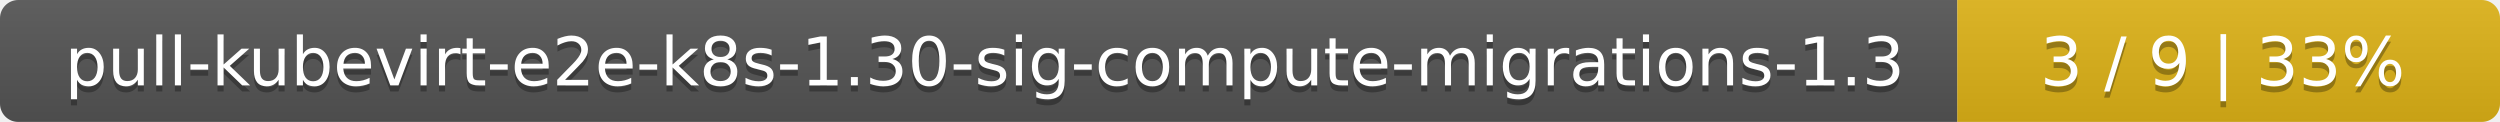
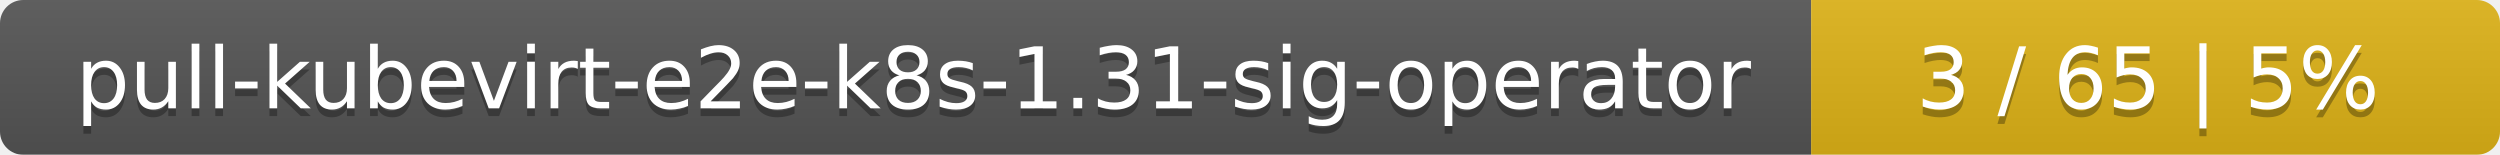
- <svg xmlns="http://www.w3.org/2000/svg" width="410" height="20">
+ <svg xmlns="http://www.w3.org/2000/svg" width="323" height="20">
  <linearGradient id="smooth" x2="0" y2="100%">
    <stop offset="0" stop-color="#bbb" stop-opacity=".1" />
    <stop offset="1" stop-opacity=".1" />
  </linearGradient>
  <mask id="round">
-     <rect width="410" height="20" rx="3" fill="#fff" />
+     <rect width="323" height="20" rx="3" fill="#fff" />
  </mask>
  <g mask="url(#round)">
-     <rect width="321" height="20" fill="#555" />
-     <rect x="321" width="89" height="20" fill="#dfb317" />
-     <rect width="410" height="20" fill="url(#smooth)" />
+     <rect width="234" height="20" fill="#555" />
+     <rect x="234" width="89" height="20" fill="#dfb317" />
+     <rect width="323" height="20" fill="url(#smooth)" />
  </g>
  <g fill="#fff" text-anchor="middle" font-family="DejaVu Sans,Verdana,Geneva,sans-serif" font-size="11">
-     <text x="161.5" y="15" fill="#010101" fill-opacity=".3">pull-kubevirt-e2e-k8s-1.30-sig-compute-migrations-1.3</text>
-     <text x="161.5" y="14">pull-kubevirt-e2e-k8s-1.30-sig-compute-migrations-1.3</text>
-     <text x="364.5" y="15" fill="#010101" fill-opacity=".3">3 / 9    |    33%</text>
-     <text x="364.5" y="14">3 / 9    |    33%</text>
+     <text x="118" y="15" fill="#010101" fill-opacity=".3">pull-kubevirt-e2e-k8s-1.31-sig-operator</text>
+     <text x="118" y="14">pull-kubevirt-e2e-k8s-1.31-sig-operator</text>
+     <text x="277.5" y="15" fill="#010101" fill-opacity=".3">3 / 65    |    5%</text>
+     <text x="277.5" y="14">3 / 65    |    5%</text>
  </g>
</svg>
